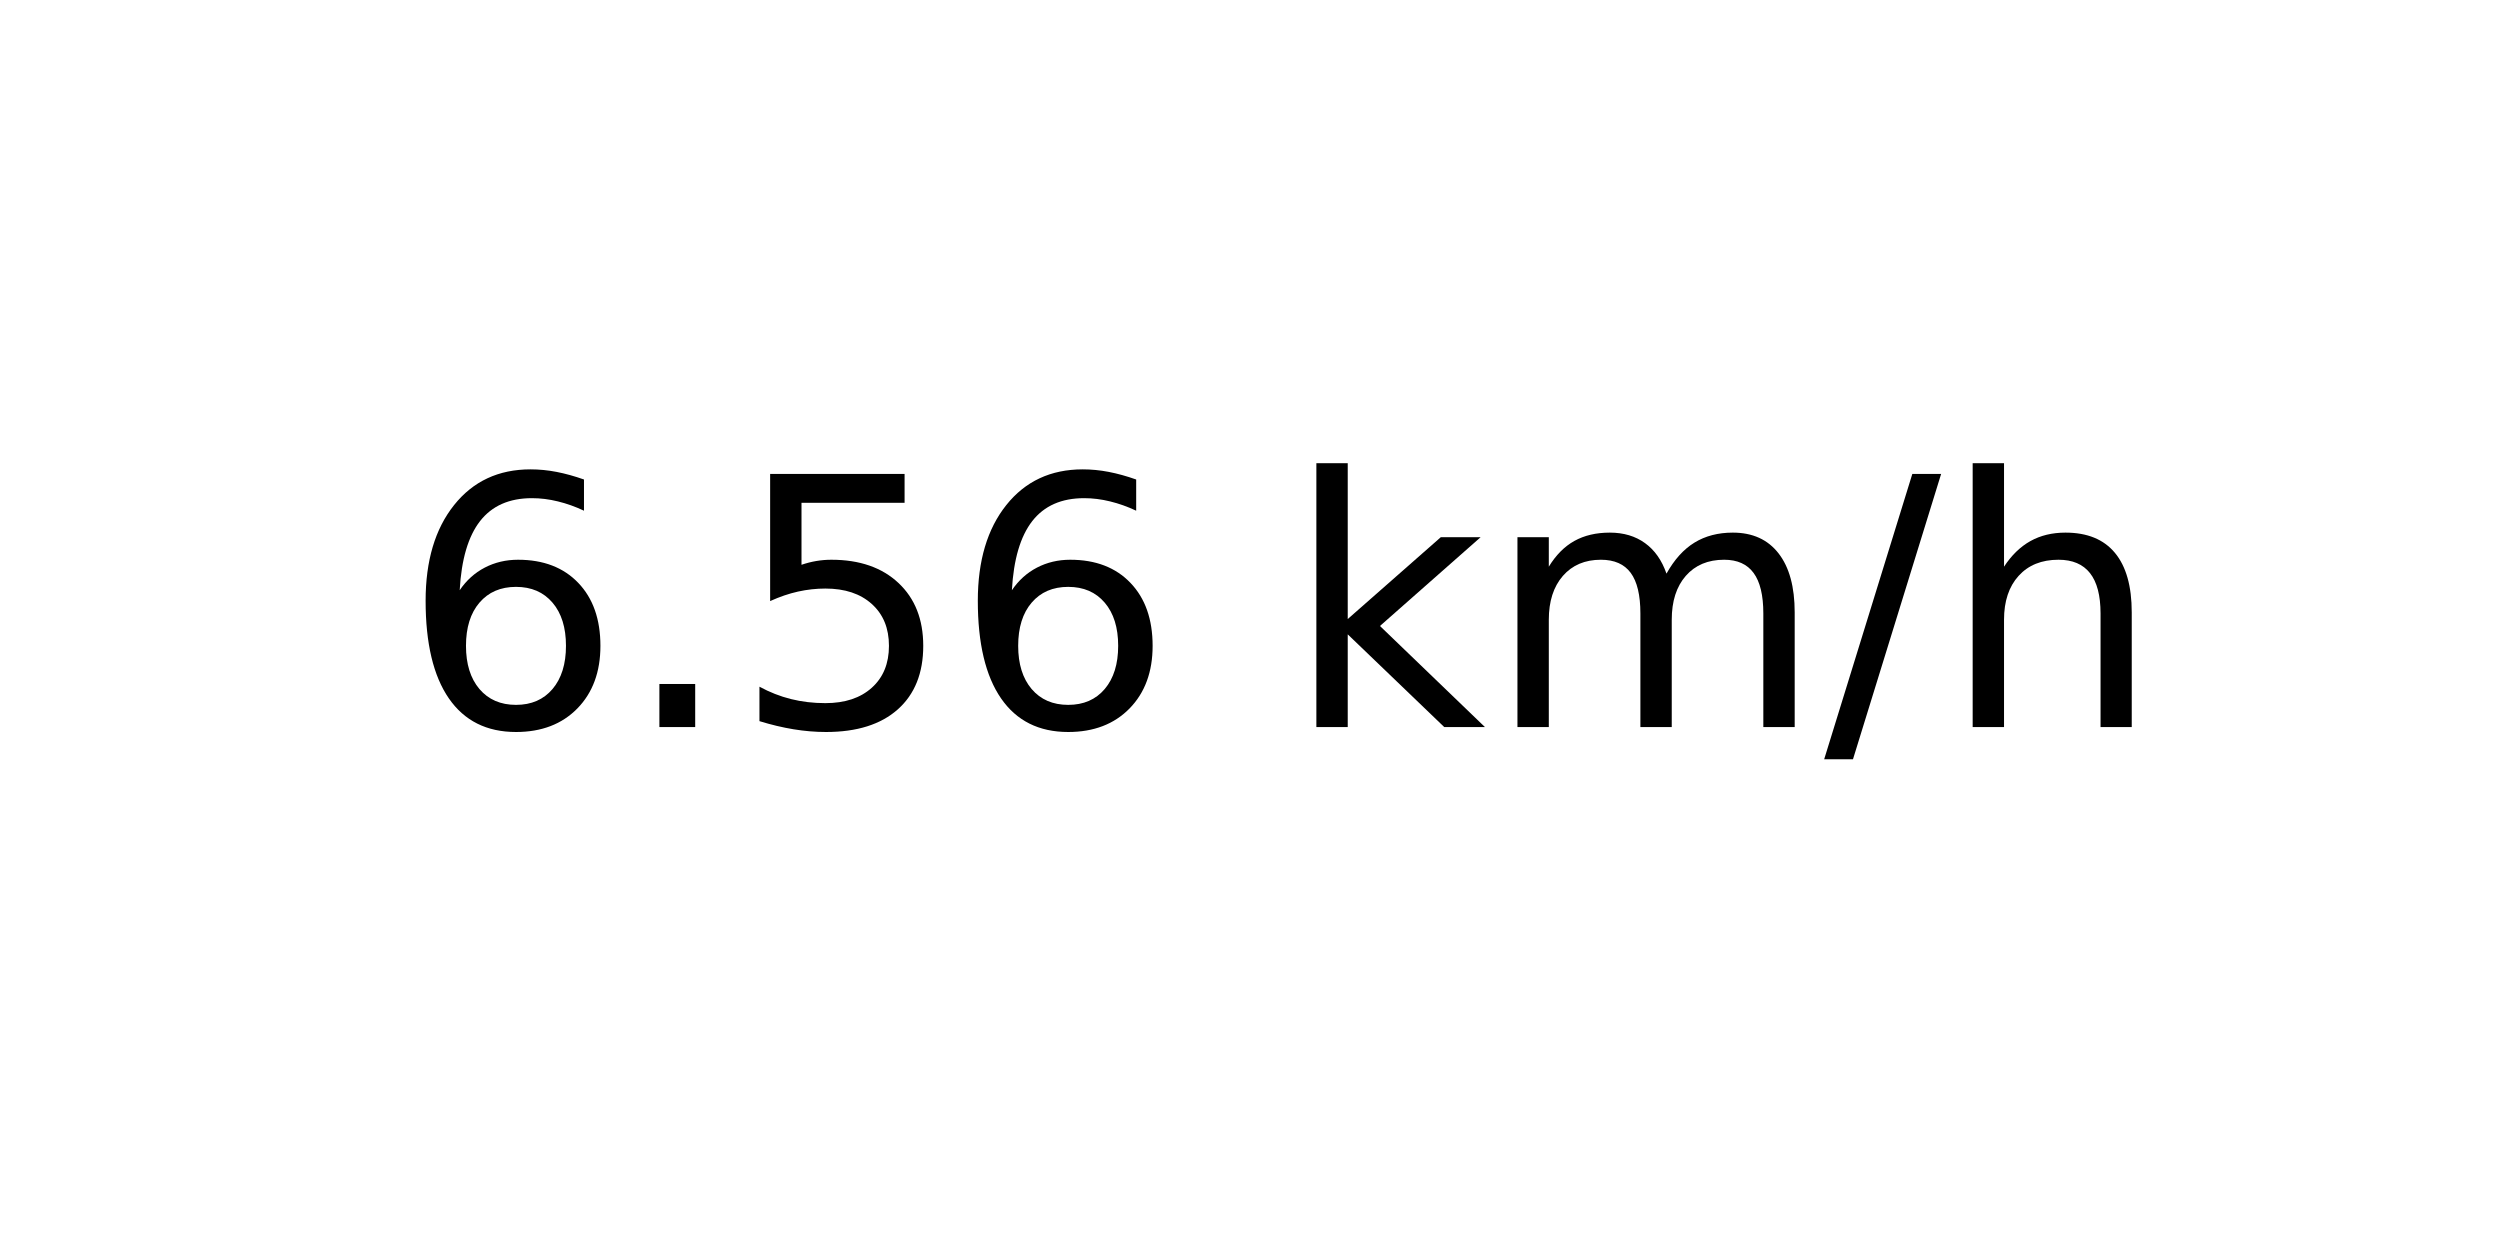
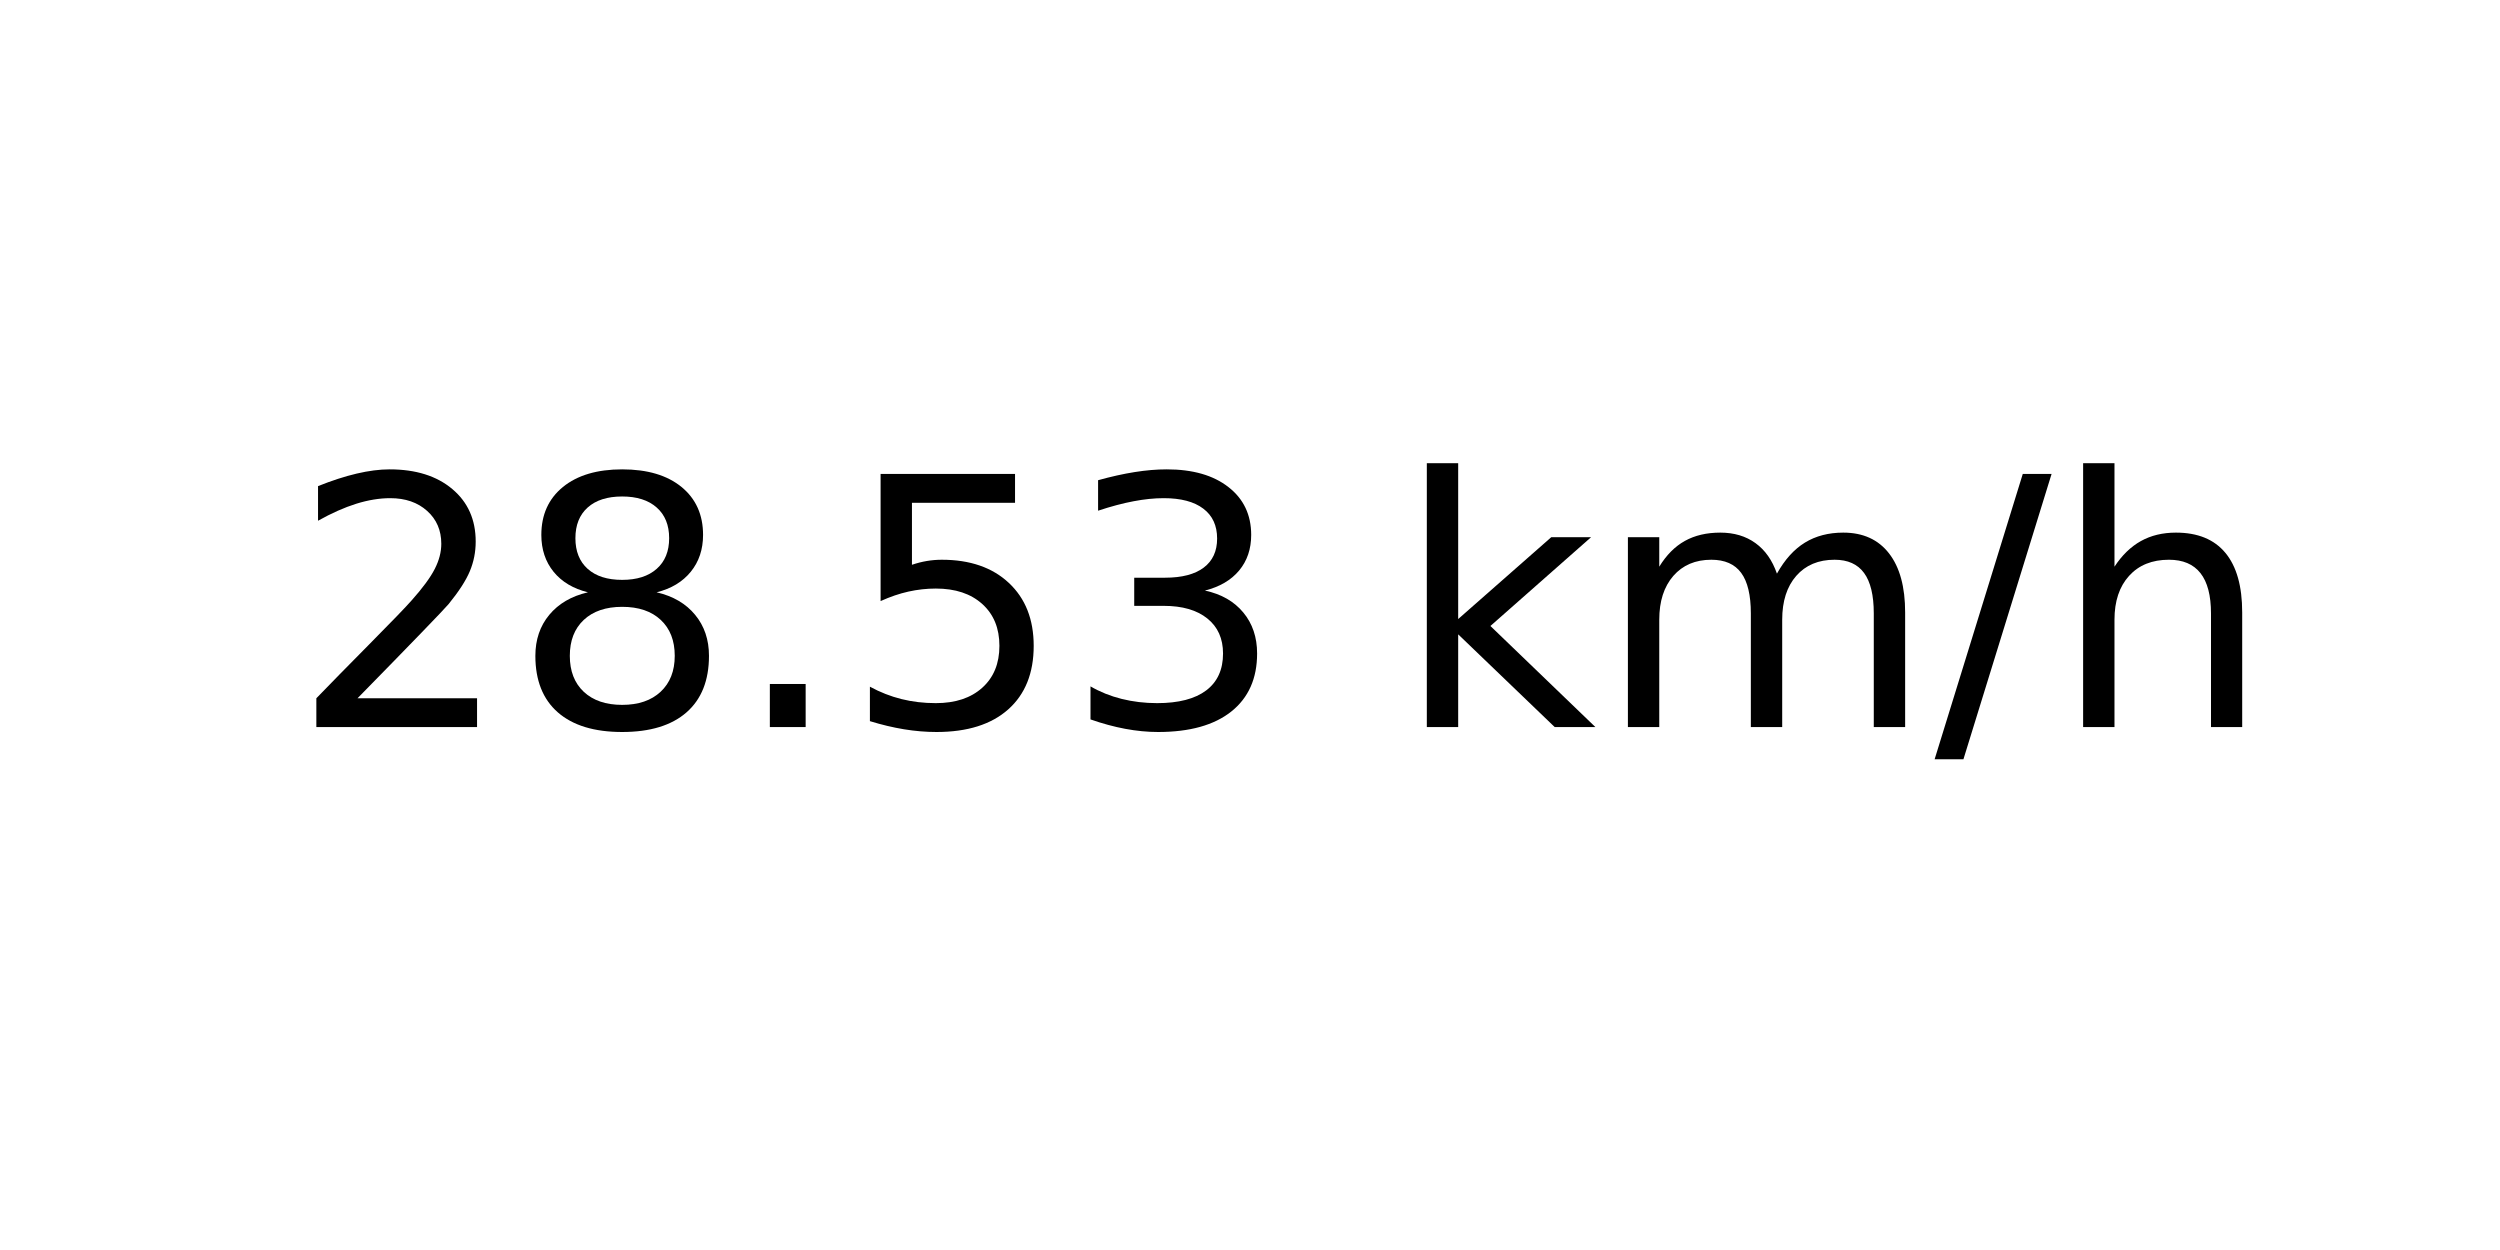
<svg xmlns="http://www.w3.org/2000/svg" xmlns:xlink="http://www.w3.org/1999/xlink" width="72pt" height="36pt" viewBox="0 0 72 36" version="1.1">
  <defs>
    <style type="text/css">*{stroke-linejoin: round; stroke-linecap: butt}</style>
  </defs>
  <g id="figure_1">
    <g id="axes_1">
      <g id="text_1">
-         <g transform="translate(11.55937 20.93937) scale(0.1 -0.1)">
+         <g transform="translate(8.378125 20.93937) scale(0.1 -0.1)">
          <defs>
-             <path id="DejaVuSans-36" d="M 2113 2584  Q 1688 2584 1439 2293  Q 1191 2003 1191 1497  Q 1191 994 1439 701  Q 1688 409 2113 409  Q 2538 409 2786 701  Q 3034 994 3034 1497  Q 3034 2003 2786 2293  Q 2538 2584 2113 2584  z M 3366 4563  L 3366 3988  Q 3128 4100 2886 4159  Q 2644 4219 2406 4219  Q 1781 4219 1451 3797  Q 1122 3375 1075 2522  Q 1259 2794 1537 2939  Q 1816 3084 2150 3084  Q 2853 3084 3261 2657  Q 3669 2231 3669 1497  Q 3669 778 3244 343  Q 2819 -91 2113 -91  Q 1303 -91 875 529  Q 447 1150 447 2328  Q 447 3434 972 4092  Q 1497 4750 2381 4750  Q 2619 4750 2861 4703  Q 3103 4656 3366 4563  z " transform="scale(0.015625)" />
+             <path id="DejaVuSans-32" d="M 1228 531  L 3431 531  L 3431 0  L 469 0  L 469 531  Q 828 903 1448 1529  Q 2069 2156 2228 2338  Q 2531 2678 2651 2914  Q 2772 3150 2772 3378  Q 2772 3750 2511 3984  Q 2250 4219 1831 4219  Q 1534 4219 1204 4116  Q 875 4013 500 3803  L 500 4441  Q 881 4594 1212 4672  Q 1544 4750 1819 4750  Q 2544 4750 2975 4387  Q 3406 4025 3406 3419  Q 3406 3131 3298 2873  Q 3191 2616 2906 2266  Q 2828 2175 2409 1742  Q 1991 1309 1228 531  z " transform="scale(0.015625)" />
+             <path id="DejaVuSans-38" d="M 2034 2216  Q 1584 2216 1326 1975  Q 1069 1734 1069 1313  Q 1069 891 1326 650  Q 1584 409 2034 409  Q 2484 409 2743 651  Q 3003 894 3003 1313  Q 3003 1734 2745 1975  Q 2488 2216 2034 2216  z M 1403 2484  Q 997 2584 770 2862  Q 544 3141 544 3541  Q 544 4100 942 4425  Q 1341 4750 2034 4750  Q 2731 4750 3128 4425  Q 3525 4100 3525 3541  Q 3525 3141 3298 2862  Q 3072 2584 2669 2484  Q 3125 2378 3379 2068  Q 3634 1759 3634 1313  Q 3634 634 3220 271  Q 2806 -91 2034 -91  Q 1263 -91 848 271  Q 434 634 434 1313  Q 434 1759 690 2068  Q 947 2378 1403 2484  z M 1172 3481  Q 1172 3119 1398 2916  Q 1625 2713 2034 2713  Q 2441 2713 2670 2916  Q 2900 3119 2900 3481  Q 2900 3844 2670 4047  Q 2441 4250 2034 4250  Q 1625 4250 1398 4047  Q 1172 3844 1172 3481  z " transform="scale(0.015625)" />
            <path id="DejaVuSans-2e" d="M 684 794  L 1344 794  L 1344 0  L 684 0  L 684 794  z " transform="scale(0.015625)" />
            <path id="DejaVuSans-35" d="M 691 4666  L 3169 4666  L 3169 4134  L 1269 4134  L 1269 2991  Q 1406 3038 1543 3061  Q 1681 3084 1819 3084  Q 2600 3084 3056 2656  Q 3513 2228 3513 1497  Q 3513 744 3044 326  Q 2575 -91 1722 -91  Q 1428 -91 1123 -41  Q 819 9 494 109  L 494 744  Q 775 591 1075 516  Q 1375 441 1709 441  Q 2250 441 2565 725  Q 2881 1009 2881 1497  Q 2881 1984 2565 2268  Q 2250 2553 1709 2553  Q 1456 2553 1204 2497  Q 953 2441 691 2322  L 691 4666  z " transform="scale(0.015625)" />
+             <path id="DejaVuSans-33" d="M 2597 2516  Q 3050 2419 3304 2112  Q 3559 1806 3559 1356  Q 3559 666 3084 287  Q 2609 -91 1734 -91  Q 1441 -91 1130 -33  Q 819 25 488 141  L 488 750  Q 750 597 1062 519  Q 1375 441 1716 441  Q 2309 441 2620 675  Q 2931 909 2931 1356  Q 2931 1769 2642 2001  Q 2353 2234 1838 2234  L 1294 2234  L 1294 2753  L 1863 2753  Q 2328 2753 2575 2939  Q 2822 3125 2822 3475  Q 2822 3834 2567 4026  Q 2313 4219 1838 4219  Q 1578 4219 1281 4162  Q 984 4106 628 3988  L 628 4550  Q 988 4650 1302 4700  Q 1616 4750 1894 4750  Q 2613 4750 3031 4423  Q 3450 4097 3450 3541  Q 3450 3153 3228 2886  Q 3006 2619 2597 2516  z " transform="scale(0.015625)" />
            <path id="DejaVuSans-20" transform="scale(0.015625)" />
            <path id="DejaVuSans-6b" d="M 581 4863  L 1159 4863  L 1159 1991  L 2875 3500  L 3609 3500  L 1753 1863  L 3688 0  L 2938 0  L 1159 1709  L 1159 0  L 581 0  L 581 4863  z " transform="scale(0.015625)" />
            <path id="DejaVuSans-6d" d="M 3328 2828  Q 3544 3216 3844 3400  Q 4144 3584 4550 3584  Q 5097 3584 5394 3201  Q 5691 2819 5691 2113  L 5691 0  L 5113 0  L 5113 2094  Q 5113 2597 4934 2840  Q 4756 3084 4391 3084  Q 3944 3084 3684 2787  Q 3425 2491 3425 1978  L 3425 0  L 2847 0  L 2847 2094  Q 2847 2600 2669 2842  Q 2491 3084 2119 3084  Q 1678 3084 1418 2786  Q 1159 2488 1159 1978  L 1159 0  L 581 0  L 581 3500  L 1159 3500  L 1159 2956  Q 1356 3278 1631 3431  Q 1906 3584 2284 3584  Q 2666 3584 2933 3390  Q 3200 3197 3328 2828  z " transform="scale(0.015625)" />
            <path id="DejaVuSans-2f" d="M 1625 4666  L 2156 4666  L 531 -594  L 0 -594  L 1625 4666  z " transform="scale(0.015625)" />
            <path id="DejaVuSans-68" d="M 3513 2113  L 3513 0  L 2938 0  L 2938 2094  Q 2938 2591 2744 2837  Q 2550 3084 2163 3084  Q 1697 3084 1428 2787  Q 1159 2491 1159 1978  L 1159 0  L 581 0  L 581 4863  L 1159 4863  L 1159 2956  Q 1366 3272 1645 3428  Q 1925 3584 2291 3584  Q 2894 3584 3203 3211  Q 3513 2838 3513 2113  z " transform="scale(0.015625)" />
          </defs>
-           <use xlink:href="#DejaVuSans-36" />
-           <use xlink:href="#DejaVuSans-2e" x="63.623" />
-           <use xlink:href="#DejaVuSans-35" x="95.41" />
-           <use xlink:href="#DejaVuSans-36" x="159.033" />
-           <use xlink:href="#DejaVuSans-20" x="222.656" />
-           <use xlink:href="#DejaVuSans-6b" x="254.443" />
-           <use xlink:href="#DejaVuSans-6d" x="312.354" />
-           <use xlink:href="#DejaVuSans-2f" x="409.766" />
-           <use xlink:href="#DejaVuSans-68" x="443.457" />
+           <use xlink:href="#DejaVuSans-32" />
+           <use xlink:href="#DejaVuSans-38" x="63.623" />
+           <use xlink:href="#DejaVuSans-2e" x="127.246" />
+           <use xlink:href="#DejaVuSans-35" x="159.033" />
+           <use xlink:href="#DejaVuSans-33" x="222.656" />
+           <use xlink:href="#DejaVuSans-20" x="286.279" />
+           <use xlink:href="#DejaVuSans-6b" x="318.066" />
+           <use xlink:href="#DejaVuSans-6d" x="375.977" />
+           <use xlink:href="#DejaVuSans-2f" x="473.389" />
+           <use xlink:href="#DejaVuSans-68" x="507.08" />
        </g>
      </g>
    </g>
  </g>
</svg>
